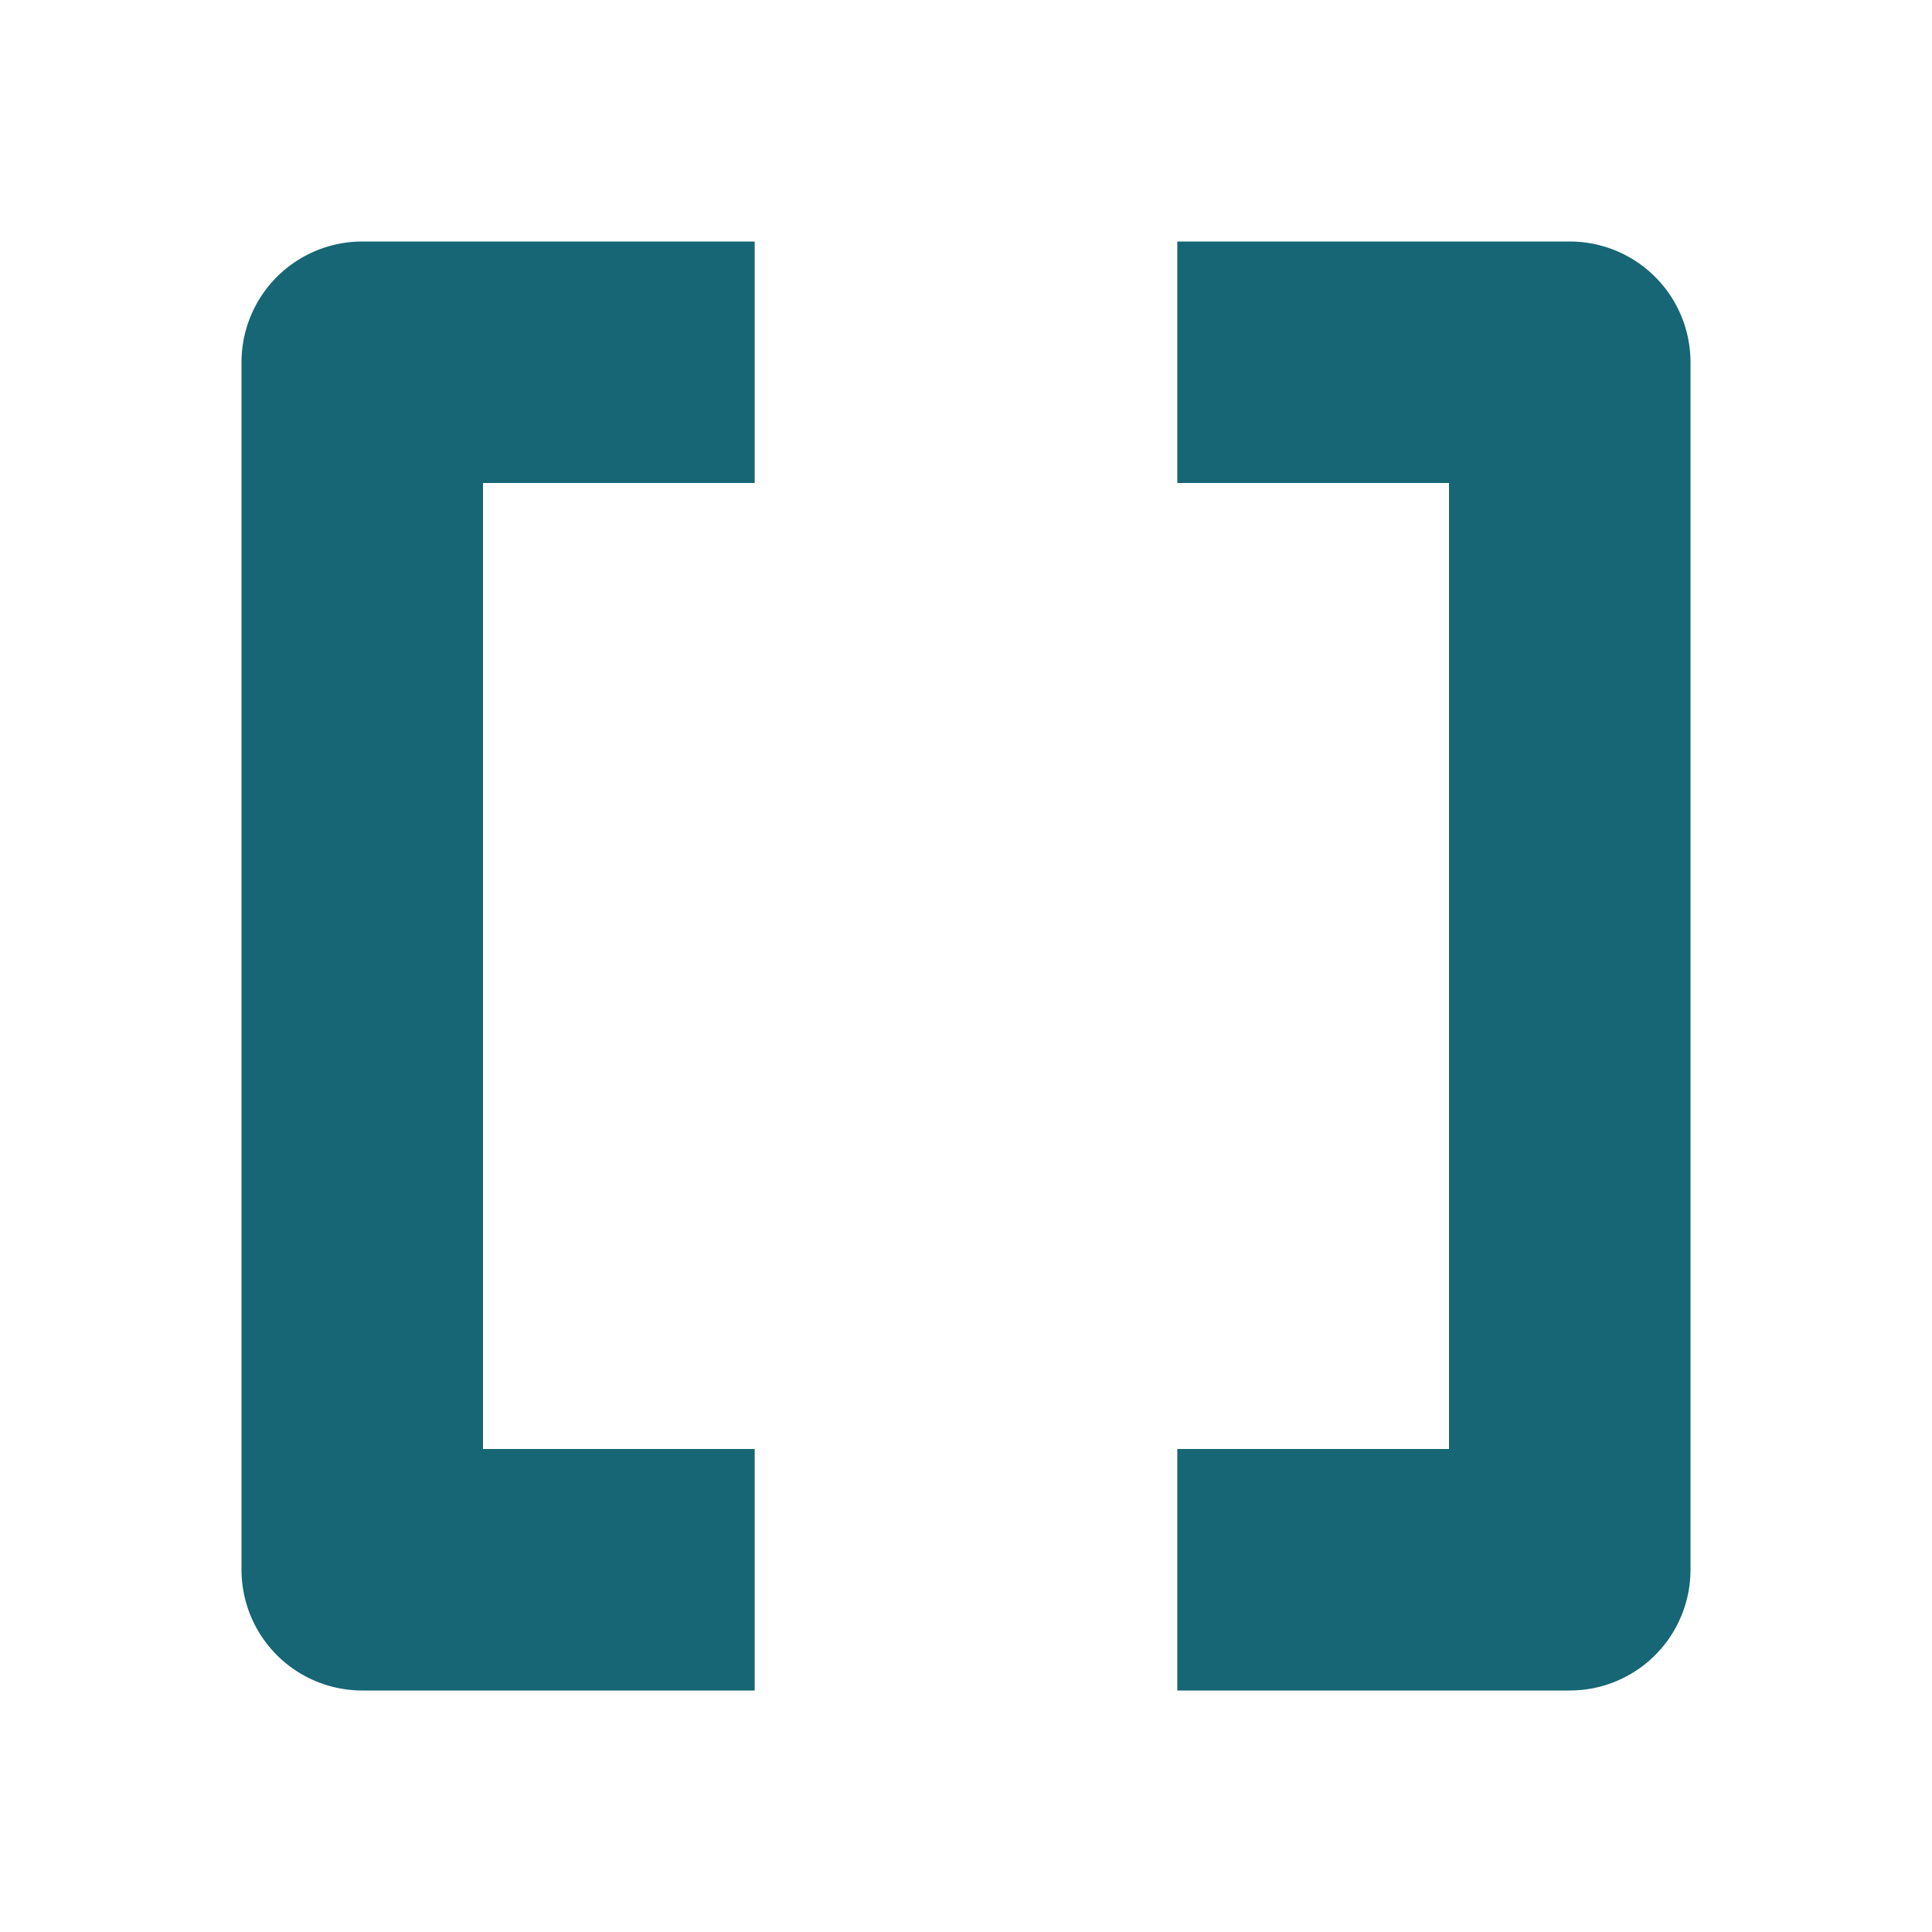
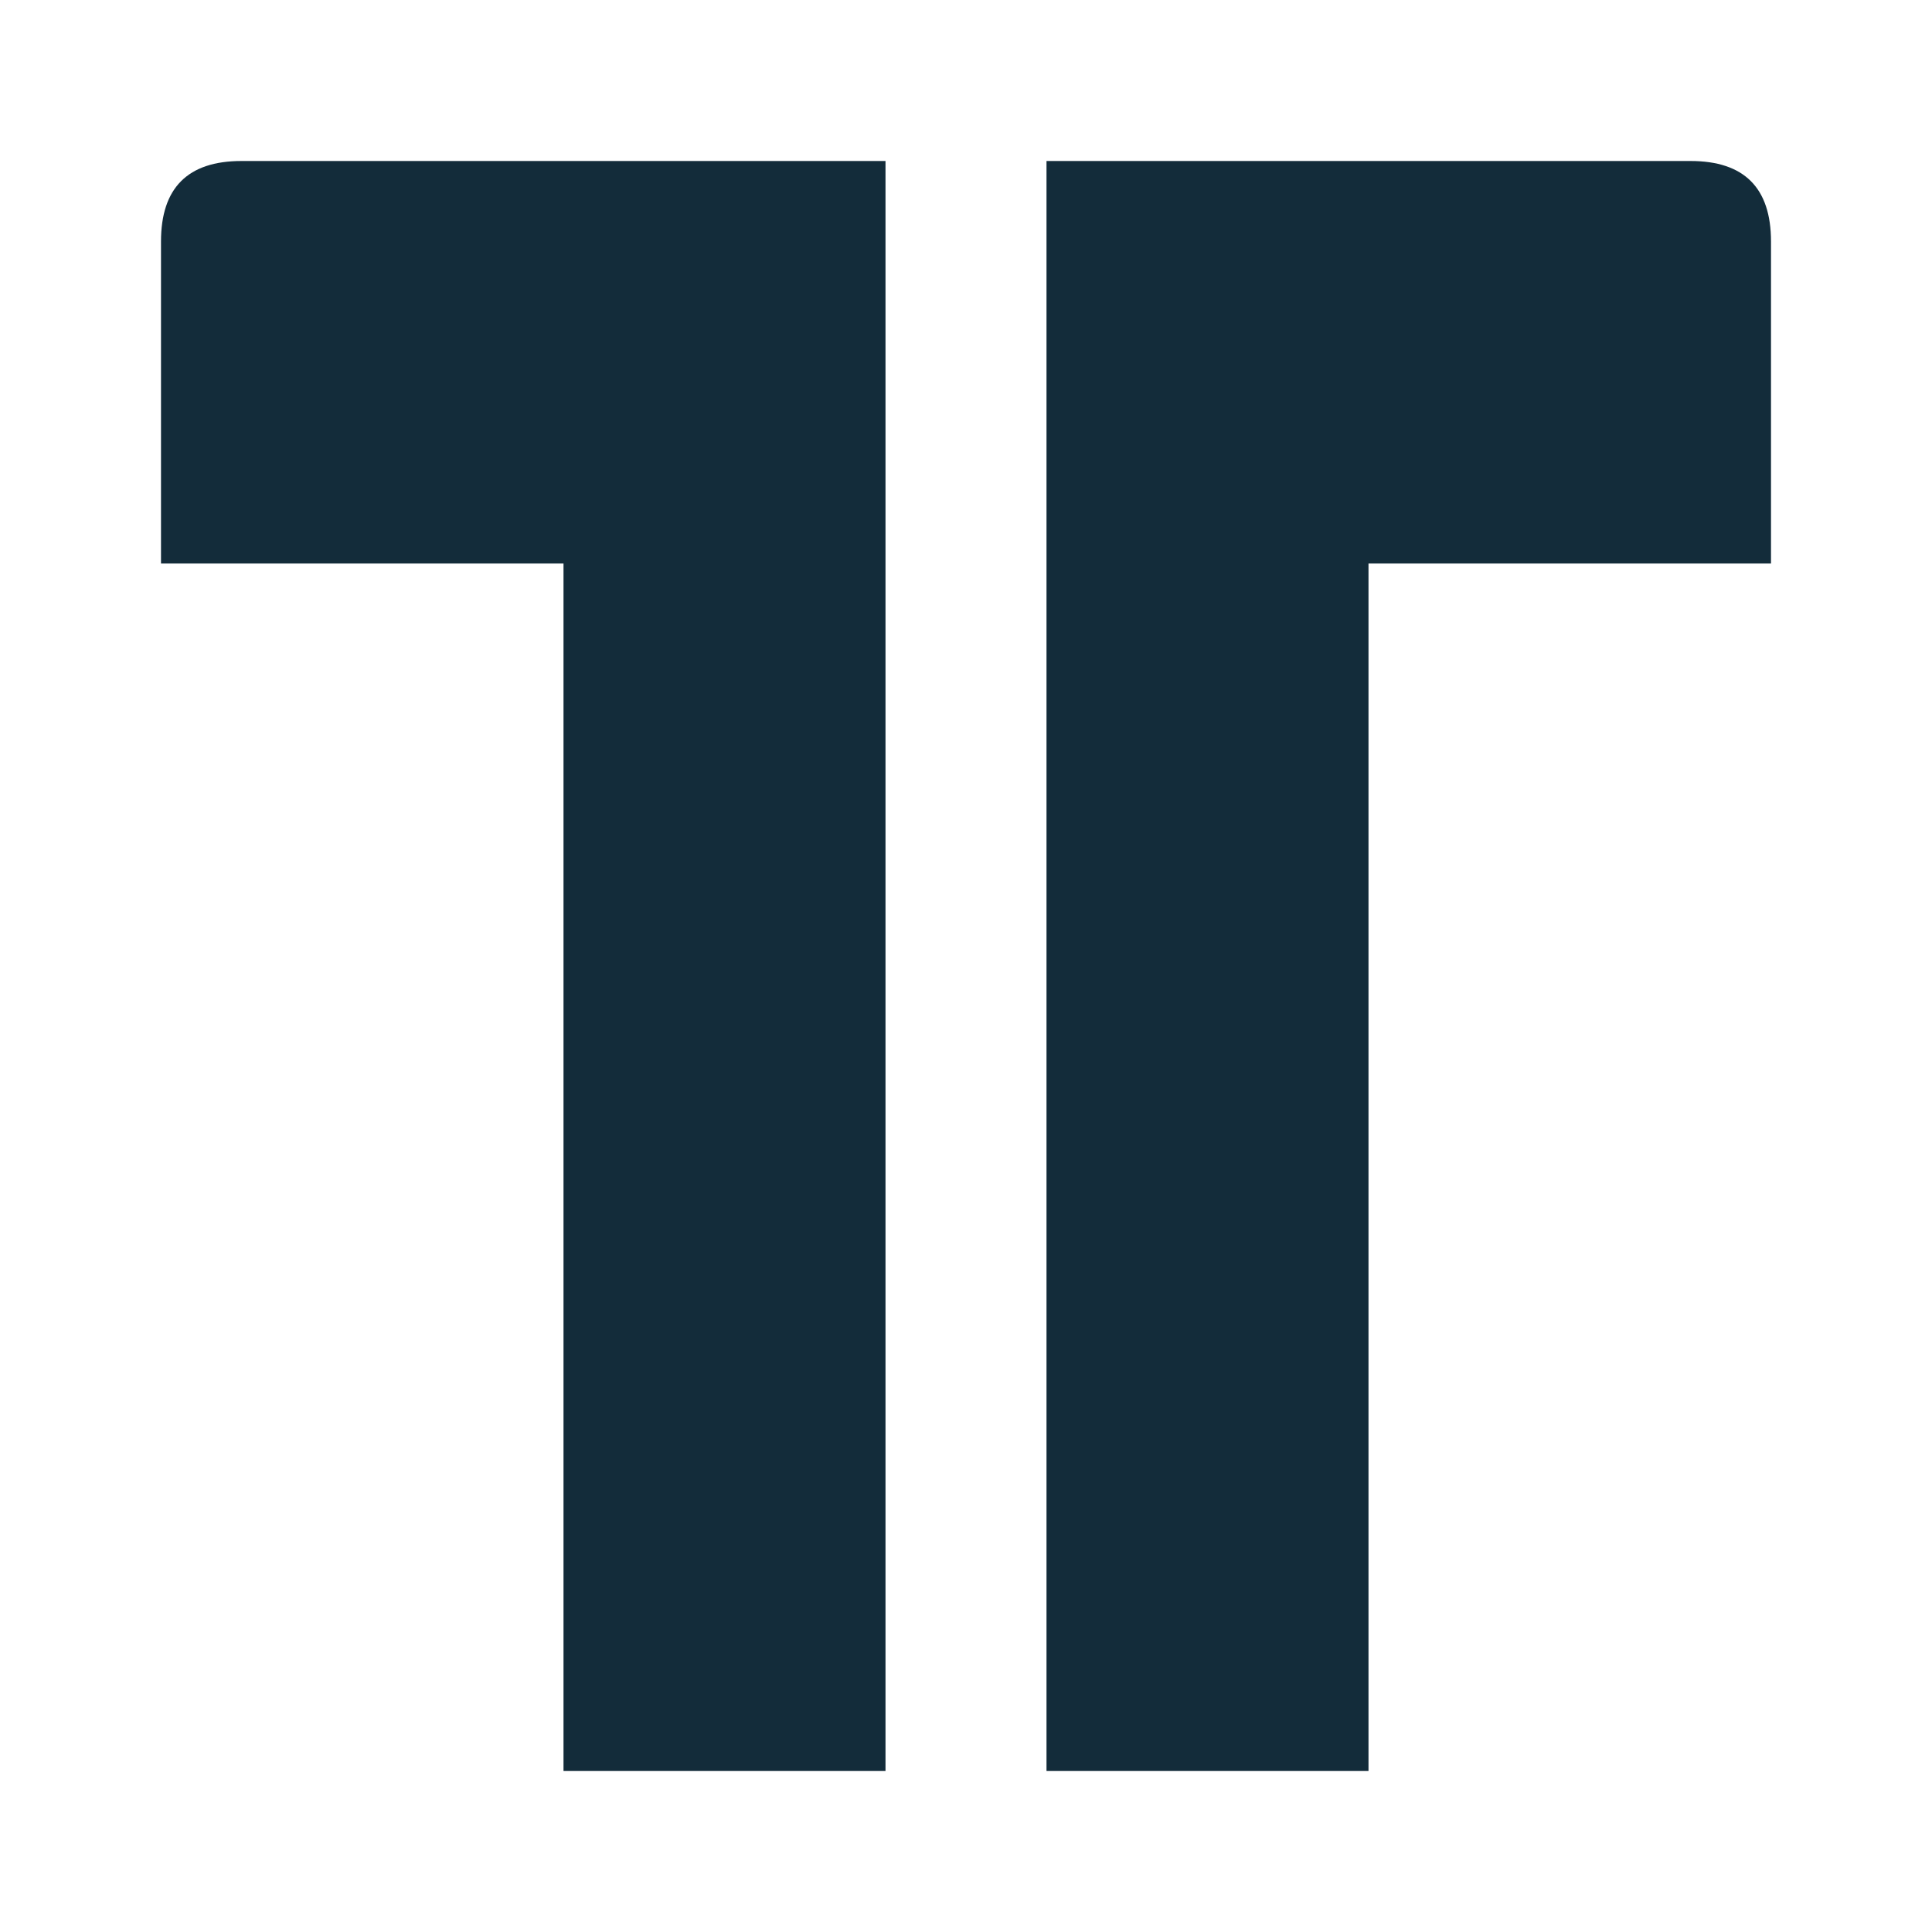
- <svg xmlns="http://www.w3.org/2000/svg" viewBox="0 0 64 64" fill="none">
-   <path d="M25 12H12v40h13M39 12h13v40H39" stroke="#166675" stroke-width="8" stroke-linejoin="round" />
+ <svg xmlns="http://www.w3.org/2000/svg" width="96" height="96" viewBox="0 0 96 96" role="img" aria-label="Tándem">
+   <g fill="#132C3A">
+     <path d="M12 8H44V88H28V28H8V12Q8 8 12 8Z" />
+     <path d="M52 8H84Q88 8 88 12V28H68V88H52Z" />
+   </g>
</svg>
